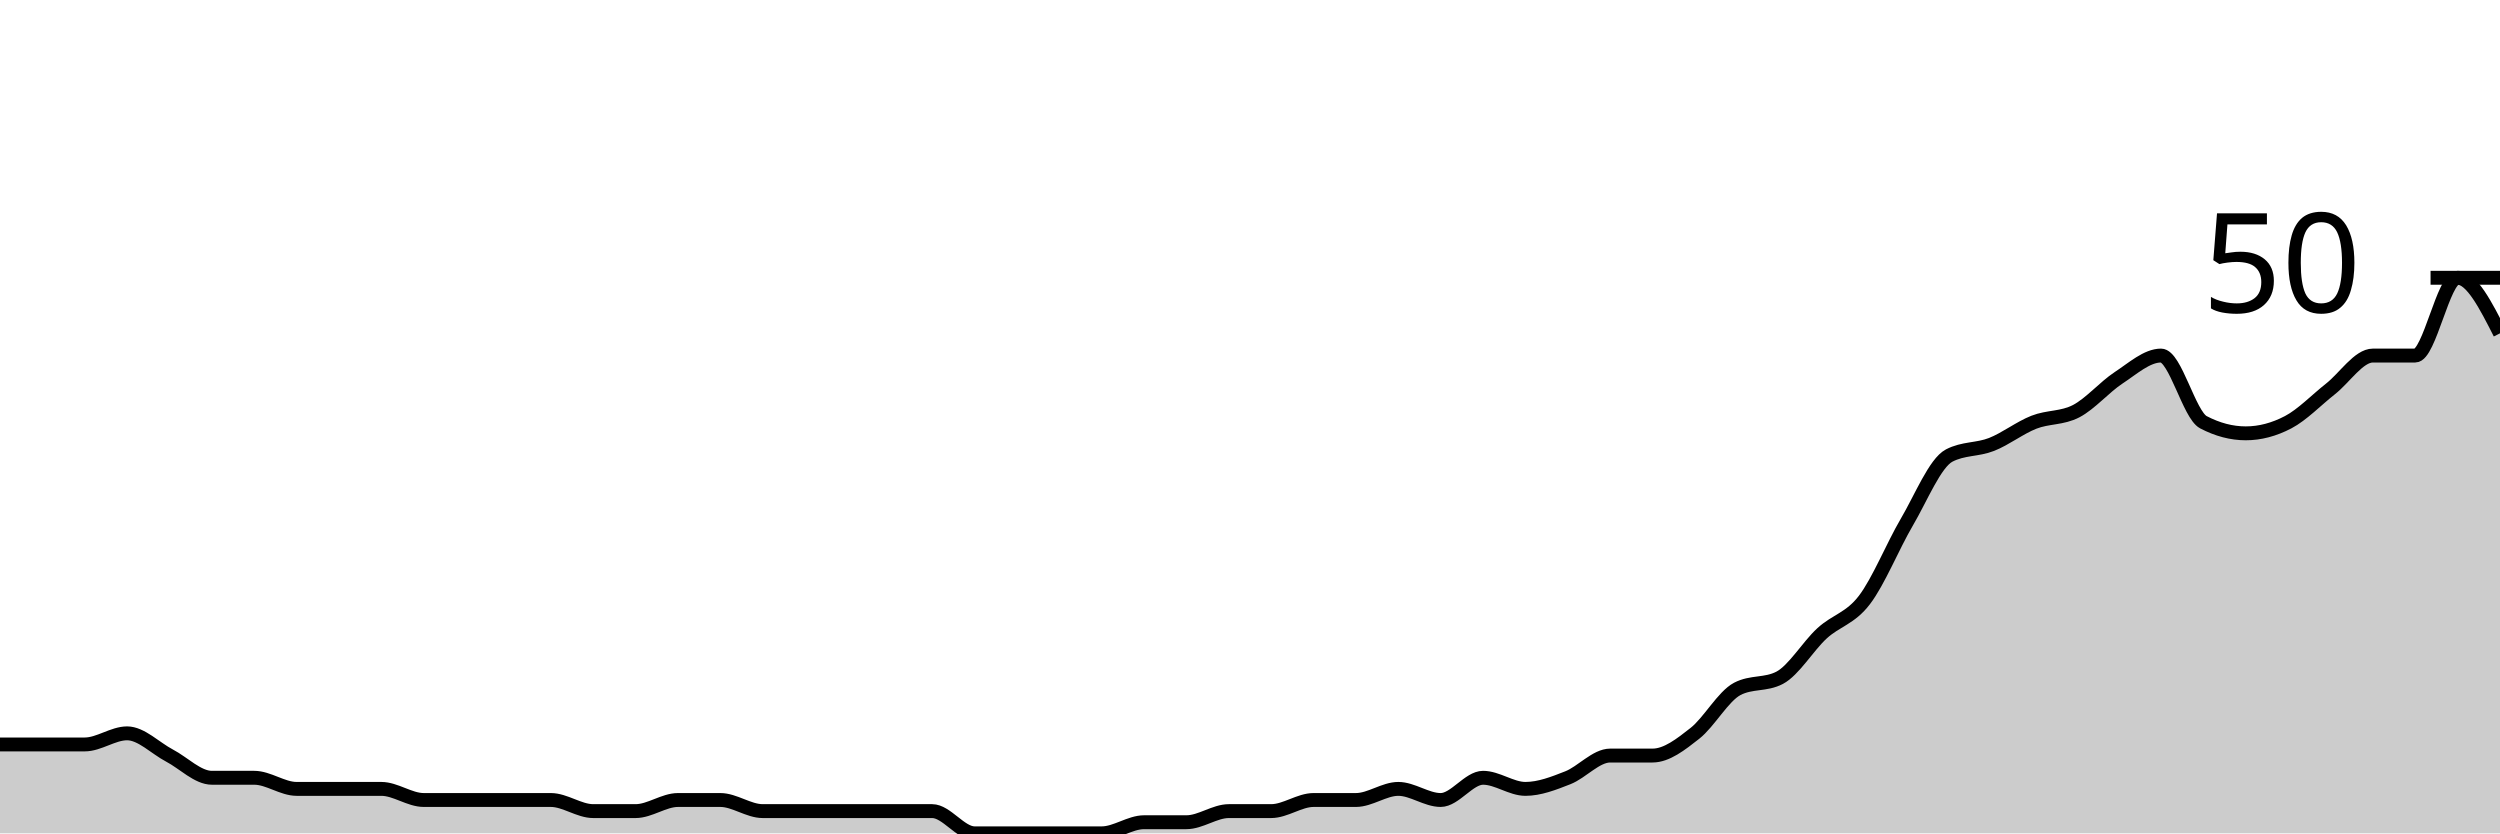
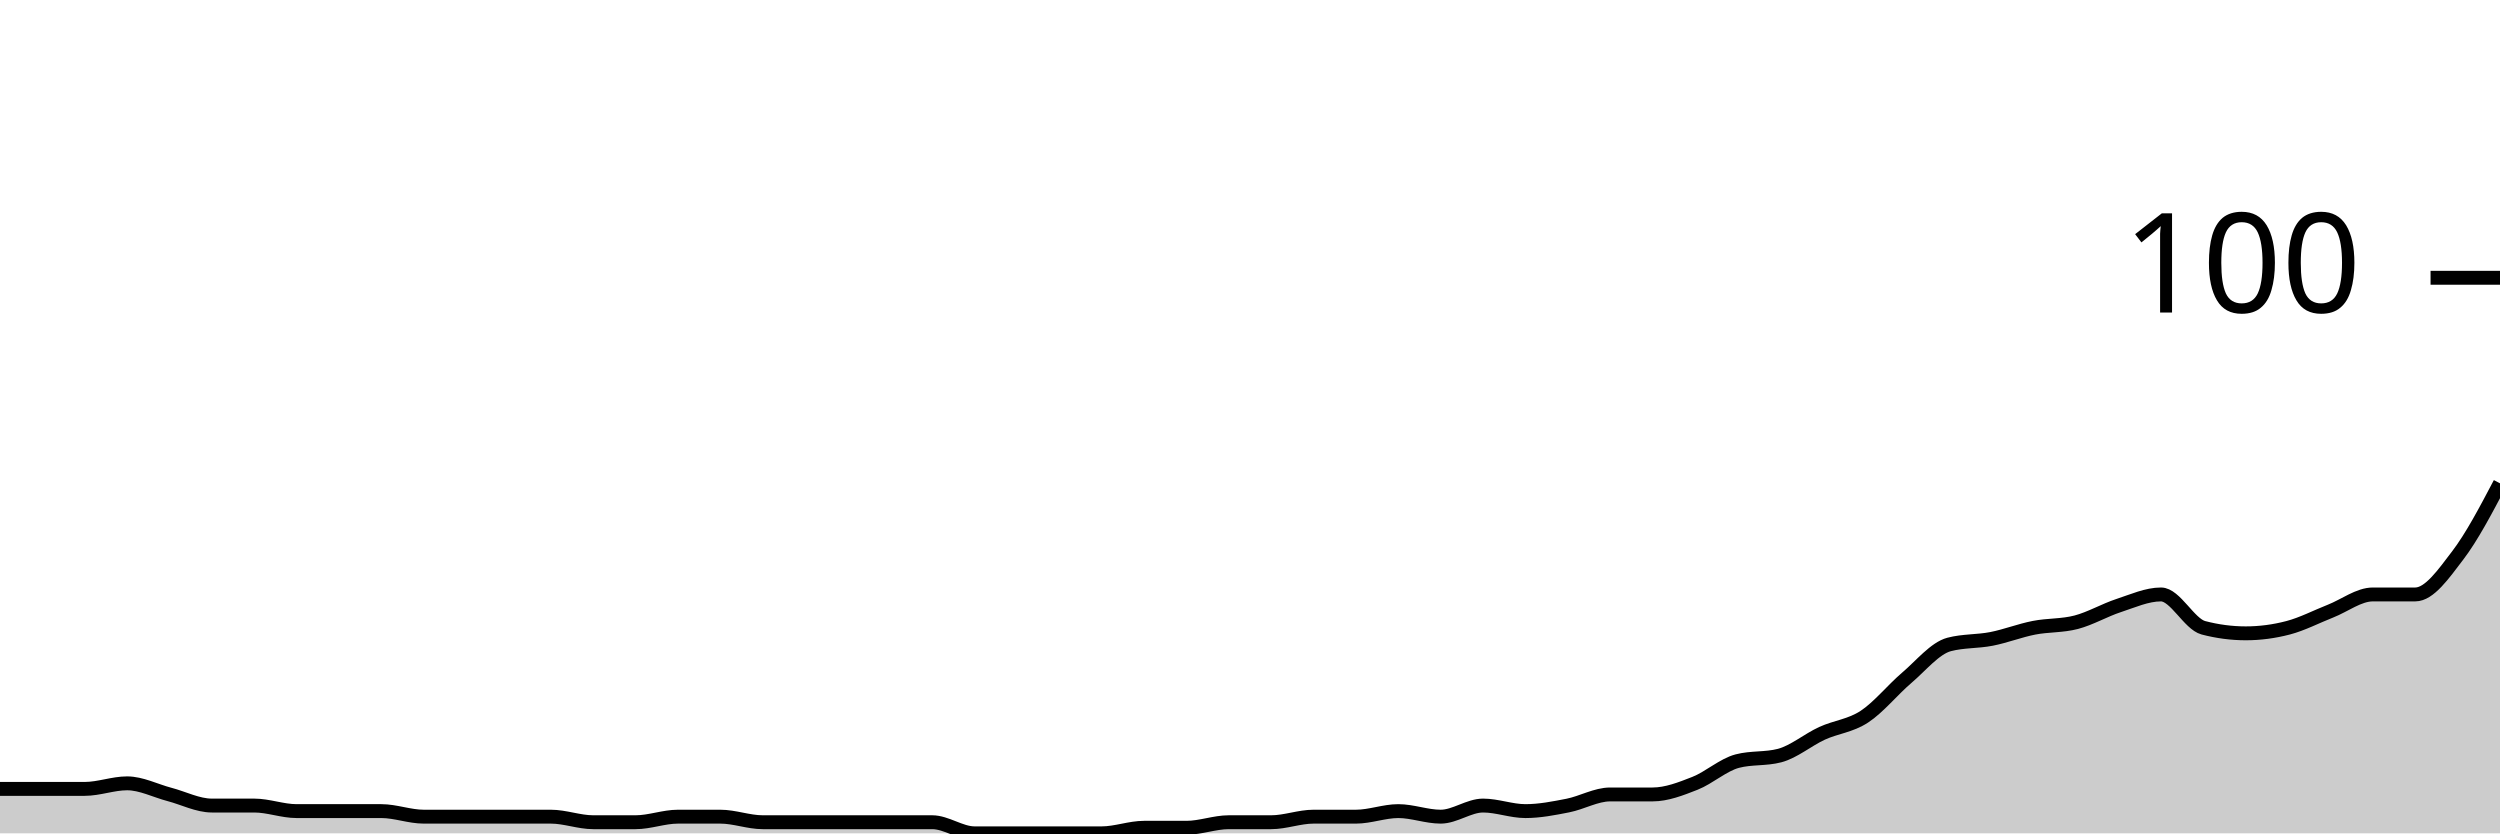
<svg xmlns="http://www.w3.org/2000/svg" viewBox="0 0 180 60">
  <g transform="translate(0,20)">
-     <path class="area" fill="rgba(0, 0, 0, 0.2)" d="M0,33.6C1.017,33.6,2.034,33.6,3.051,33.6C4.068,33.6,5.085,33.6,6.102,33.6C7.119,33.6,8.136,32.8,9.153,32.8C10.169,32.8,11.186,33.867,12.203,34.4C13.22,34.933,14.237,36,15.254,36C16.271,36,17.288,36,18.305,36C19.322,36,20.339,36.8,21.356,36.8C22.373,36.8,23.39,36.8,24.407,36.8C25.424,36.8,26.441,36.8,27.458,36.8C28.475,36.8,29.492,37.6,30.508,37.6C31.525,37.6,32.542,37.6,33.559,37.6C34.576,37.6,35.593,37.6,36.61,37.6C37.627,37.6,38.644,37.6,39.661,37.6C40.678,37.6,41.695,38.4,42.712,38.4C43.729,38.4,44.746,38.4,45.763,38.4C46.78,38.4,47.797,37.6,48.814,37.6C49.831,37.6,50.847,37.6,51.864,37.6C52.881,37.6,53.898,38.4,54.915,38.4C55.932,38.4,56.949,38.4,57.966,38.4C58.983,38.4,60,38.4,61.017,38.4C62.034,38.4,63.051,38.4,64.068,38.4C65.085,38.4,66.102,38.4,67.119,38.4C68.136,38.4,69.153,40,70.169,40C71.186,40,72.203,40,73.22,40C74.237,40,75.254,40,76.271,40C77.288,40,78.305,40,79.322,40C80.339,40,81.356,39.2,82.373,39.2C83.39,39.2,84.407,39.2,85.424,39.2C86.441,39.2,87.458,38.4,88.475,38.4C89.492,38.4,90.508,38.4,91.525,38.4C92.542,38.4,93.559,37.6,94.576,37.6C95.593,37.6,96.61,37.6,97.627,37.6C98.644,37.6,99.661,36.8,100.678,36.8C101.695,36.8,102.712,37.6,103.729,37.6C104.746,37.6,105.763,36,106.78,36C107.797,36,108.814,36.8,109.831,36.8C110.847,36.8,111.864,36.4,112.881,36C113.898,35.6,114.915,34.4,115.932,34.4C116.949,34.4,117.966,34.4,118.983,34.4C120,34.4,121.017,33.6,122.034,32.8C123.051,32,124.068,30.133,125.085,29.6C126.102,29.067,127.119,29.333,128.136,28.8C129.153,28.267,130.169,26.533,131.186,25.6C132.203,24.667,133.22,24.533,134.237,23.2C135.254,21.867,136.271,19.333,137.288,17.6C138.305,15.867,139.322,13.333,140.339,12.8C141.356,12.267,142.373,12.4,143.39,12C144.407,11.6,145.424,10.8,146.441,10.4C147.458,10,148.475,10.133,149.492,9.6C150.508,9.067,151.525,7.867,152.542,7.2C153.559,6.533,154.576,5.6,155.593,5.6C156.61,5.6,157.627,9.867,158.644,10.4C159.661,10.933,160.678,11.2,161.695,11.2C162.712,11.2,163.729,10.933,164.746,10.4C165.763,9.867,166.78,8.8,167.797,8C168.814,7.2,169.831,5.6,170.847,5.6C171.864,5.6,172.881,5.6,173.898,5.6C174.915,5.6,175.932,0,176.949,0C177.966,0,178.983,2,180,4L180,40C178.983,40,177.966,40,176.949,40C175.932,40,174.915,40,173.898,40C172.881,40,171.864,40,170.847,40C169.831,40,168.814,40,167.797,40C166.78,40,165.763,40,164.746,40C163.729,40,162.712,40,161.695,40C160.678,40,159.661,40,158.644,40C157.627,40,156.61,40,155.593,40C154.576,40,153.559,40,152.542,40C151.525,40,150.508,40,149.492,40C148.475,40,147.458,40,146.441,40C145.424,40,144.407,40,143.39,40C142.373,40,141.356,40,140.339,40C139.322,40,138.305,40,137.288,40C136.271,40,135.254,40,134.237,40C133.22,40,132.203,40,131.186,40C130.169,40,129.153,40,128.136,40C127.119,40,126.102,40,125.085,40C124.068,40,123.051,40,122.034,40C121.017,40,120,40,118.983,40C117.966,40,116.949,40,115.932,40C114.915,40,113.898,40,112.881,40C111.864,40,110.847,40,109.831,40C108.814,40,107.797,40,106.78,40C105.763,40,104.746,40,103.729,40C102.712,40,101.695,40,100.678,40C99.661,40,98.644,40,97.627,40C96.61,40,95.593,40,94.576,40C93.559,40,92.542,40,91.525,40C90.508,40,89.492,40,88.475,40C87.458,40,86.441,40,85.424,40C84.407,40,83.39,40,82.373,40C81.356,40,80.339,40,79.322,40C78.305,40,77.288,40,76.271,40C75.254,40,74.237,40,73.22,40C72.203,40,71.186,40,70.169,40C69.153,40,68.136,40,67.119,40C66.102,40,65.085,40,64.068,40C63.051,40,62.034,40,61.017,40C60,40,58.983,40,57.966,40C56.949,40,55.932,40,54.915,40C53.898,40,52.881,40,51.864,40C50.847,40,49.831,40,48.814,40C47.797,40,46.78,40,45.763,40C44.746,40,43.729,40,42.712,40C41.695,40,40.678,40,39.661,40C38.644,40,37.627,40,36.61,40C35.593,40,34.576,40,33.559,40C32.542,40,31.525,40,30.508,40C29.492,40,28.475,40,27.458,40C26.441,40,25.424,40,24.407,40C23.39,40,22.373,40,21.356,40C20.339,40,19.322,40,18.305,40C17.288,40,16.271,40,15.254,40C14.237,40,13.22,40,12.203,40C11.186,40,10.169,40,9.153,40C8.136,40,7.119,40,6.102,40C5.085,40,4.068,40,3.051,40C2.034,40,1.017,40,0,40Z" />
-     <path class="line" stroke="black" fill="none" d="M0,33.6C1.017,33.6,2.034,33.6,3.051,33.6C4.068,33.6,5.085,33.6,6.102,33.6C7.119,33.6,8.136,32.8,9.153,32.8C10.169,32.8,11.186,33.867,12.203,34.4C13.22,34.933,14.237,36,15.254,36C16.271,36,17.288,36,18.305,36C19.322,36,20.339,36.8,21.356,36.8C22.373,36.8,23.39,36.8,24.407,36.8C25.424,36.8,26.441,36.8,27.458,36.8C28.475,36.8,29.492,37.6,30.508,37.6C31.525,37.6,32.542,37.6,33.559,37.6C34.576,37.6,35.593,37.6,36.61,37.6C37.627,37.6,38.644,37.6,39.661,37.6C40.678,37.6,41.695,38.4,42.712,38.4C43.729,38.4,44.746,38.4,45.763,38.4C46.78,38.4,47.797,37.6,48.814,37.6C49.831,37.6,50.847,37.6,51.864,37.6C52.881,37.6,53.898,38.4,54.915,38.4C55.932,38.4,56.949,38.4,57.966,38.4C58.983,38.4,60,38.4,61.017,38.4C62.034,38.4,63.051,38.4,64.068,38.4C65.085,38.4,66.102,38.4,67.119,38.4C68.136,38.4,69.153,40,70.169,40C71.186,40,72.203,40,73.22,40C74.237,40,75.254,40,76.271,40C77.288,40,78.305,40,79.322,40C80.339,40,81.356,39.2,82.373,39.2C83.39,39.2,84.407,39.2,85.424,39.2C86.441,39.2,87.458,38.4,88.475,38.4C89.492,38.4,90.508,38.4,91.525,38.4C92.542,38.4,93.559,37.6,94.576,37.6C95.593,37.6,96.61,37.6,97.627,37.6C98.644,37.6,99.661,36.8,100.678,36.8C101.695,36.8,102.712,37.6,103.729,37.6C104.746,37.6,105.763,36,106.78,36C107.797,36,108.814,36.8,109.831,36.8C110.847,36.8,111.864,36.4,112.881,36C113.898,35.6,114.915,34.4,115.932,34.4C116.949,34.4,117.966,34.4,118.983,34.4C120,34.4,121.017,33.6,122.034,32.8C123.051,32,124.068,30.133,125.085,29.6C126.102,29.067,127.119,29.333,128.136,28.8C129.153,28.267,130.169,26.533,131.186,25.6C132.203,24.667,133.22,24.533,134.237,23.2C135.254,21.867,136.271,19.333,137.288,17.6C138.305,15.867,139.322,13.333,140.339,12.8C141.356,12.267,142.373,12.4,143.39,12C144.407,11.6,145.424,10.8,146.441,10.4C147.458,10,148.475,10.133,149.492,9.6C150.508,9.067,151.525,7.867,152.542,7.2C153.559,6.533,154.576,5.6,155.593,5.6C156.61,5.6,157.627,9.867,158.644,10.4C159.661,10.933,160.678,11.2,161.695,11.2C162.712,11.2,163.729,10.933,164.746,10.4C165.763,9.867,166.78,8.8,167.797,8C168.814,7.2,169.831,5.6,170.847,5.6C171.864,5.6,172.881,5.6,173.898,5.6C174.915,5.6,175.932,0,176.949,0C177.966,0,178.983,2,180,4" />
+     <path class="area" fill="rgba(0, 0, 0, 0.2)" d="M0,36.8C1.017,36.8,2.034,36.8,3.051,36.8C4.068,36.8,5.085,36.8,6.102,36.8C7.119,36.8,8.136,36.4,9.153,36.4C10.169,36.4,11.186,36.933,12.203,37.2C13.22,37.467,14.237,38,15.254,38C16.271,38,17.288,38,18.305,38C19.322,38,20.339,38.4,21.356,38.4C22.373,38.4,23.39,38.4,24.407,38.4C25.424,38.4,26.441,38.4,27.458,38.4C28.475,38.4,29.492,38.8,30.508,38.8C31.525,38.8,32.542,38.8,33.559,38.8C34.576,38.8,35.593,38.8,36.61,38.8C37.627,38.8,38.644,38.8,39.661,38.8C40.678,38.8,41.695,39.2,42.712,39.2C43.729,39.2,44.746,39.2,45.763,39.2C46.78,39.2,47.797,38.8,48.814,38.8C49.831,38.8,50.847,38.8,51.864,38.8C52.881,38.8,53.898,39.2,54.915,39.2C55.932,39.2,56.949,39.2,57.966,39.2C58.983,39.2,60,39.2,61.017,39.2C62.034,39.2,63.051,39.2,64.068,39.2C65.085,39.2,66.102,39.2,67.119,39.2C68.136,39.2,69.153,40,70.169,40C71.186,40,72.203,40,73.22,40C74.237,40,75.254,40,76.271,40C77.288,40,78.305,40,79.322,40C80.339,40,81.356,39.6,82.373,39.6C83.39,39.6,84.407,39.6,85.424,39.6C86.441,39.6,87.458,39.2,88.475,39.2C89.492,39.2,90.508,39.2,91.525,39.2C92.542,39.2,93.559,38.8,94.576,38.8C95.593,38.8,96.61,38.8,97.627,38.8C98.644,38.8,99.661,38.4,100.678,38.4C101.695,38.4,102.712,38.8,103.729,38.8C104.746,38.8,105.763,38,106.78,38C107.797,38,108.814,38.4,109.831,38.4C110.847,38.4,111.864,38.2,112.881,38C113.898,37.8,114.915,37.2,115.932,37.2C116.949,37.2,117.966,37.2,118.983,37.2C120,37.2,121.017,36.8,122.034,36.4C123.051,36,124.068,35.067,125.085,34.8C126.102,34.533,127.119,34.667,128.136,34.4C129.153,34.133,130.169,33.267,131.186,32.8C132.203,32.333,133.22,32.267,134.237,31.6C135.254,30.933,136.271,29.667,137.288,28.8C138.305,27.933,139.322,26.667,140.339,26.4C141.356,26.133,142.373,26.2,143.39,26C144.407,25.8,145.424,25.4,146.441,25.2C147.458,25,148.475,25.067,149.492,24.8C150.508,24.533,151.525,23.933,152.542,23.6C153.559,23.267,154.576,22.8,155.593,22.8C156.61,22.8,157.627,24.933,158.644,25.2C159.661,25.467,160.678,25.6,161.695,25.6C162.712,25.6,163.729,25.467,164.746,25.2C165.763,24.933,166.78,24.4,167.797,24C168.814,23.6,169.831,22.8,170.847,22.8C171.864,22.8,172.881,22.8,173.898,22.8C174.915,22.8,175.932,21.333,176.949,20C177.966,18.667,178.983,16.733,180,14.8L180,40C178.983,40,177.966,40,176.949,40C175.932,40,174.915,40,173.898,40C172.881,40,171.864,40,170.847,40C169.831,40,168.814,40,167.797,40C166.78,40,165.763,40,164.746,40C163.729,40,162.712,40,161.695,40C160.678,40,159.661,40,158.644,40C157.627,40,156.61,40,155.593,40C154.576,40,153.559,40,152.542,40C151.525,40,150.508,40,149.492,40C148.475,40,147.458,40,146.441,40C145.424,40,144.407,40,143.39,40C142.373,40,141.356,40,140.339,40C139.322,40,138.305,40,137.288,40C136.271,40,135.254,40,134.237,40C133.22,40,132.203,40,131.186,40C130.169,40,129.153,40,128.136,40C127.119,40,126.102,40,125.085,40C124.068,40,123.051,40,122.034,40C121.017,40,120,40,118.983,40C117.966,40,116.949,40,115.932,40C114.915,40,113.898,40,112.881,40C111.864,40,110.847,40,109.831,40C108.814,40,107.797,40,106.78,40C105.763,40,104.746,40,103.729,40C102.712,40,101.695,40,100.678,40C99.661,40,98.644,40,97.627,40C96.61,40,95.593,40,94.576,40C93.559,40,92.542,40,91.525,40C90.508,40,89.492,40,88.475,40C87.458,40,86.441,40,85.424,40C84.407,40,83.39,40,82.373,40C81.356,40,80.339,40,79.322,40C78.305,40,77.288,40,76.271,40C75.254,40,74.237,40,73.22,40C72.203,40,71.186,40,70.169,40C69.153,40,68.136,40,67.119,40C66.102,40,65.085,40,64.068,40C63.051,40,62.034,40,61.017,40C60,40,58.983,40,57.966,40C56.949,40,55.932,40,54.915,40C53.898,40,52.881,40,51.864,40C50.847,40,49.831,40,48.814,40C47.797,40,46.78,40,45.763,40C44.746,40,43.729,40,42.712,40C41.695,40,40.678,40,39.661,40C38.644,40,37.627,40,36.61,40C35.593,40,34.576,40,33.559,40C32.542,40,31.525,40,30.508,40C29.492,40,28.475,40,27.458,40C26.441,40,25.424,40,24.407,40C23.39,40,22.373,40,21.356,40C20.339,40,19.322,40,18.305,40C17.288,40,16.271,40,15.254,40C14.237,40,13.22,40,12.203,40C11.186,40,10.169,40,9.153,40C8.136,40,7.119,40,6.102,40C5.085,40,4.068,40,3.051,40C2.034,40,1.017,40,0,40Z" />
+     <path class="line" stroke="black" fill="none" d="M0,36.8C1.017,36.8,2.034,36.8,3.051,36.8C4.068,36.8,5.085,36.8,6.102,36.8C7.119,36.8,8.136,36.4,9.153,36.4C10.169,36.4,11.186,36.933,12.203,37.2C13.22,37.467,14.237,38,15.254,38C16.271,38,17.288,38,18.305,38C19.322,38,20.339,38.4,21.356,38.4C22.373,38.4,23.39,38.4,24.407,38.4C25.424,38.4,26.441,38.4,27.458,38.4C28.475,38.4,29.492,38.8,30.508,38.8C31.525,38.8,32.542,38.8,33.559,38.8C34.576,38.8,35.593,38.8,36.61,38.8C37.627,38.8,38.644,38.8,39.661,38.8C40.678,38.8,41.695,39.2,42.712,39.2C43.729,39.2,44.746,39.2,45.763,39.2C46.78,39.2,47.797,38.8,48.814,38.8C49.831,38.8,50.847,38.8,51.864,38.8C52.881,38.8,53.898,39.2,54.915,39.2C55.932,39.2,56.949,39.2,57.966,39.2C58.983,39.2,60,39.2,61.017,39.2C62.034,39.2,63.051,39.2,64.068,39.2C65.085,39.2,66.102,39.2,67.119,39.2C68.136,39.2,69.153,40,70.169,40C71.186,40,72.203,40,73.22,40C74.237,40,75.254,40,76.271,40C77.288,40,78.305,40,79.322,40C80.339,40,81.356,39.6,82.373,39.6C83.39,39.6,84.407,39.6,85.424,39.6C86.441,39.6,87.458,39.2,88.475,39.2C89.492,39.2,90.508,39.2,91.525,39.2C92.542,39.2,93.559,38.8,94.576,38.8C95.593,38.8,96.61,38.8,97.627,38.8C98.644,38.8,99.661,38.4,100.678,38.4C101.695,38.4,102.712,38.8,103.729,38.8C104.746,38.8,105.763,38,106.78,38C107.797,38,108.814,38.4,109.831,38.4C110.847,38.4,111.864,38.2,112.881,38C113.898,37.8,114.915,37.2,115.932,37.2C116.949,37.2,117.966,37.2,118.983,37.2C120,37.2,121.017,36.8,122.034,36.4C123.051,36,124.068,35.067,125.085,34.8C126.102,34.533,127.119,34.667,128.136,34.4C129.153,34.133,130.169,33.267,131.186,32.8C132.203,32.333,133.22,32.267,134.237,31.6C135.254,30.933,136.271,29.667,137.288,28.8C138.305,27.933,139.322,26.667,140.339,26.4C141.356,26.133,142.373,26.2,143.39,26C144.407,25.8,145.424,25.4,146.441,25.2C147.458,25,148.475,25.067,149.492,24.8C150.508,24.533,151.525,23.933,152.542,23.6C153.559,23.267,154.576,22.8,155.593,22.8C156.61,22.8,157.627,24.933,158.644,25.2C159.661,25.467,160.678,25.6,161.695,25.6C162.712,25.6,163.729,25.467,164.746,25.2C165.763,24.933,166.78,24.4,167.797,24C168.814,23.6,169.831,22.8,170.847,22.8C171.864,22.8,172.881,22.8,173.898,22.8C174.915,22.8,175.932,21.333,176.949,20C177.966,18.667,178.983,16.733,180,14.8" />
    <path class="axis-ceiling" stroke-width="1" stroke="black" fill="none" d="M175,0L180,0" />
-     <text class="axis-ceiling-label" font-family="sans-serif" text-anchor="end" font-size="10px" x="170" y="2.5">50</text>
+     <text class="axis-ceiling-label" font-family="sans-serif" text-anchor="end" font-size="10px" x="170" y="2.5">100</text>
  </g>
</svg>
